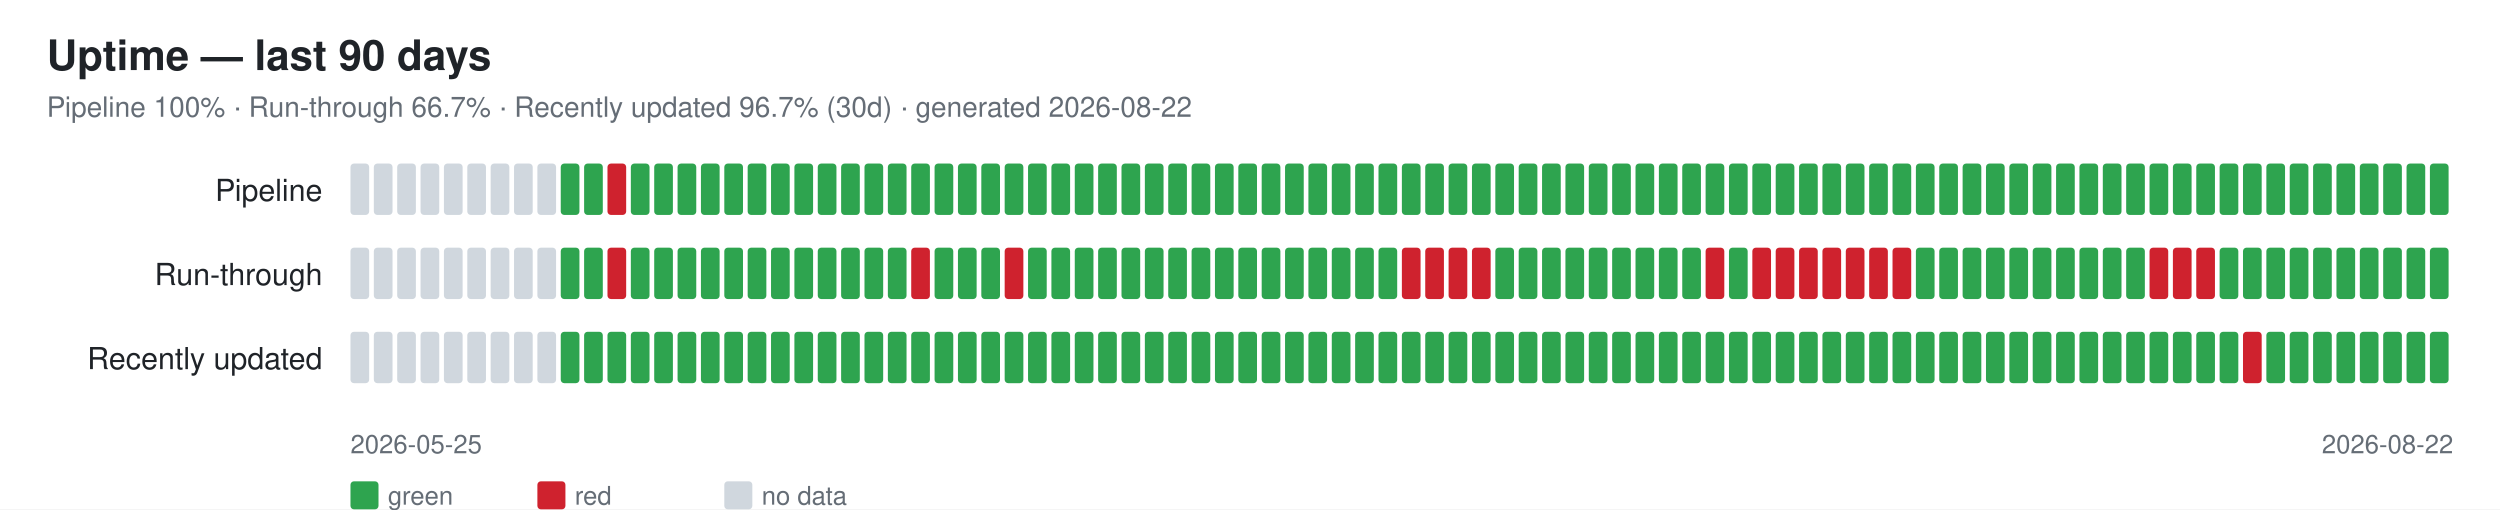
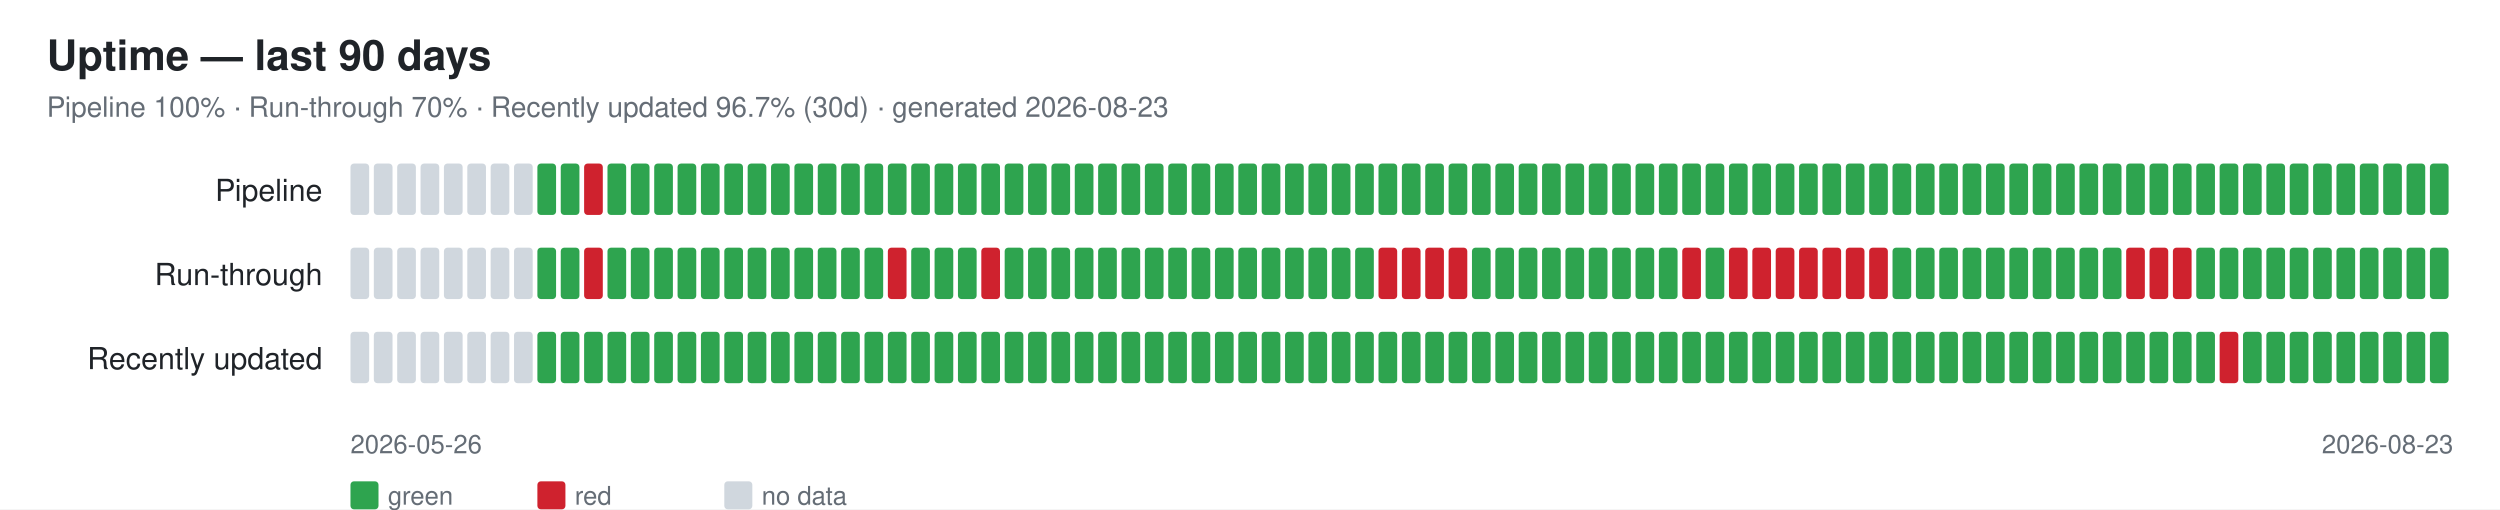
<svg xmlns="http://www.w3.org/2000/svg" width="1070" height="218" font-family="-apple-system,Segoe UI,Helvetica,Arial,sans-serif">
  <rect width="1070" height="218" fill="#ffffff" />
  <text x="20" y="30" font-size="18" font-weight="600" fill="#1f2328">Uptime — last 90 days</text>
-   <text x="20" y="50" font-size="12" fill="#656d76">Pipeline 100% · Run-through 66.7% · Recently updated 96.7% (30d) · generated 2026-08-22</text>
+   <text x="20" y="50" font-size="12" fill="#656d76">Pipeline 100% · Run-through 70% · Recently updated 96.7% (30d) · generated 2026-08-23</text>
  <text x="138" y="86" font-size="13" fill="#1f2328" text-anchor="end">Pipeline</text>
  <rect x="150" y="70" width="8" height="22" rx="1.5" fill="#d0d7de" />
  <rect x="160" y="70" width="8" height="22" rx="1.5" fill="#d0d7de" />
  <rect x="170" y="70" width="8" height="22" rx="1.5" fill="#d0d7de" />
  <rect x="180" y="70" width="8" height="22" rx="1.5" fill="#d0d7de" />
  <rect x="190" y="70" width="8" height="22" rx="1.5" fill="#d0d7de" />
  <rect x="200" y="70" width="8" height="22" rx="1.5" fill="#d0d7de" />
  <rect x="210" y="70" width="8" height="22" rx="1.5" fill="#d0d7de" />
  <rect x="220" y="70" width="8" height="22" rx="1.5" fill="#d0d7de" />
-   <rect x="230" y="70" width="8" height="22" rx="1.5" fill="#d0d7de" />
+   <rect x="230" y="70" width="8" height="22" rx="1.5" fill="#2ea44f" />
  <rect x="240" y="70" width="8" height="22" rx="1.5" fill="#2ea44f" />
-   <rect x="250" y="70" width="8" height="22" rx="1.5" fill="#2ea44f" />
-   <rect x="260" y="70" width="8" height="22" rx="1.5" fill="#cf222e" />
+   <rect x="250" y="70" width="8" height="22" rx="1.5" fill="#cf222e" />
+   <rect x="260" y="70" width="8" height="22" rx="1.5" fill="#2ea44f" />
  <rect x="270" y="70" width="8" height="22" rx="1.5" fill="#2ea44f" />
  <rect x="280" y="70" width="8" height="22" rx="1.5" fill="#2ea44f" />
  <rect x="290" y="70" width="8" height="22" rx="1.5" fill="#2ea44f" />
  <rect x="300" y="70" width="8" height="22" rx="1.5" fill="#2ea44f" />
  <rect x="310" y="70" width="8" height="22" rx="1.5" fill="#2ea44f" />
  <rect x="320" y="70" width="8" height="22" rx="1.5" fill="#2ea44f" />
  <rect x="330" y="70" width="8" height="22" rx="1.5" fill="#2ea44f" />
  <rect x="340" y="70" width="8" height="22" rx="1.5" fill="#2ea44f" />
  <rect x="350" y="70" width="8" height="22" rx="1.5" fill="#2ea44f" />
  <rect x="360" y="70" width="8" height="22" rx="1.5" fill="#2ea44f" />
  <rect x="370" y="70" width="8" height="22" rx="1.5" fill="#2ea44f" />
  <rect x="380" y="70" width="8" height="22" rx="1.5" fill="#2ea44f" />
  <rect x="390" y="70" width="8" height="22" rx="1.5" fill="#2ea44f" />
  <rect x="400" y="70" width="8" height="22" rx="1.5" fill="#2ea44f" />
  <rect x="410" y="70" width="8" height="22" rx="1.5" fill="#2ea44f" />
  <rect x="420" y="70" width="8" height="22" rx="1.5" fill="#2ea44f" />
  <rect x="430" y="70" width="8" height="22" rx="1.5" fill="#2ea44f" />
  <rect x="440" y="70" width="8" height="22" rx="1.5" fill="#2ea44f" />
  <rect x="450" y="70" width="8" height="22" rx="1.5" fill="#2ea44f" />
  <rect x="460" y="70" width="8" height="22" rx="1.5" fill="#2ea44f" />
  <rect x="470" y="70" width="8" height="22" rx="1.5" fill="#2ea44f" />
  <rect x="480" y="70" width="8" height="22" rx="1.5" fill="#2ea44f" />
  <rect x="490" y="70" width="8" height="22" rx="1.5" fill="#2ea44f" />
  <rect x="500" y="70" width="8" height="22" rx="1.5" fill="#2ea44f" />
  <rect x="510" y="70" width="8" height="22" rx="1.5" fill="#2ea44f" />
  <rect x="520" y="70" width="8" height="22" rx="1.5" fill="#2ea44f" />
  <rect x="530" y="70" width="8" height="22" rx="1.5" fill="#2ea44f" />
  <rect x="540" y="70" width="8" height="22" rx="1.5" fill="#2ea44f" />
  <rect x="550" y="70" width="8" height="22" rx="1.5" fill="#2ea44f" />
  <rect x="560" y="70" width="8" height="22" rx="1.5" fill="#2ea44f" />
  <rect x="570" y="70" width="8" height="22" rx="1.5" fill="#2ea44f" />
  <rect x="580" y="70" width="8" height="22" rx="1.5" fill="#2ea44f" />
  <rect x="590" y="70" width="8" height="22" rx="1.5" fill="#2ea44f" />
  <rect x="600" y="70" width="8" height="22" rx="1.5" fill="#2ea44f" />
  <rect x="610" y="70" width="8" height="22" rx="1.5" fill="#2ea44f" />
  <rect x="620" y="70" width="8" height="22" rx="1.5" fill="#2ea44f" />
  <rect x="630" y="70" width="8" height="22" rx="1.5" fill="#2ea44f" />
  <rect x="640" y="70" width="8" height="22" rx="1.5" fill="#2ea44f" />
  <rect x="650" y="70" width="8" height="22" rx="1.5" fill="#2ea44f" />
  <rect x="660" y="70" width="8" height="22" rx="1.5" fill="#2ea44f" />
  <rect x="670" y="70" width="8" height="22" rx="1.5" fill="#2ea44f" />
  <rect x="680" y="70" width="8" height="22" rx="1.5" fill="#2ea44f" />
  <rect x="690" y="70" width="8" height="22" rx="1.5" fill="#2ea44f" />
  <rect x="700" y="70" width="8" height="22" rx="1.5" fill="#2ea44f" />
  <rect x="710" y="70" width="8" height="22" rx="1.5" fill="#2ea44f" />
  <rect x="720" y="70" width="8" height="22" rx="1.5" fill="#2ea44f" />
  <rect x="730" y="70" width="8" height="22" rx="1.5" fill="#2ea44f" />
  <rect x="740" y="70" width="8" height="22" rx="1.5" fill="#2ea44f" />
  <rect x="750" y="70" width="8" height="22" rx="1.5" fill="#2ea44f" />
  <rect x="760" y="70" width="8" height="22" rx="1.5" fill="#2ea44f" />
  <rect x="770" y="70" width="8" height="22" rx="1.5" fill="#2ea44f" />
  <rect x="780" y="70" width="8" height="22" rx="1.5" fill="#2ea44f" />
  <rect x="790" y="70" width="8" height="22" rx="1.5" fill="#2ea44f" />
  <rect x="800" y="70" width="8" height="22" rx="1.5" fill="#2ea44f" />
  <rect x="810" y="70" width="8" height="22" rx="1.5" fill="#2ea44f" />
  <rect x="820" y="70" width="8" height="22" rx="1.5" fill="#2ea44f" />
  <rect x="830" y="70" width="8" height="22" rx="1.5" fill="#2ea44f" />
  <rect x="840" y="70" width="8" height="22" rx="1.5" fill="#2ea44f" />
  <rect x="850" y="70" width="8" height="22" rx="1.5" fill="#2ea44f" />
  <rect x="860" y="70" width="8" height="22" rx="1.5" fill="#2ea44f" />
  <rect x="870" y="70" width="8" height="22" rx="1.5" fill="#2ea44f" />
  <rect x="880" y="70" width="8" height="22" rx="1.5" fill="#2ea44f" />
  <rect x="890" y="70" width="8" height="22" rx="1.5" fill="#2ea44f" />
  <rect x="900" y="70" width="8" height="22" rx="1.5" fill="#2ea44f" />
  <rect x="910" y="70" width="8" height="22" rx="1.5" fill="#2ea44f" />
  <rect x="920" y="70" width="8" height="22" rx="1.5" fill="#2ea44f" />
  <rect x="930" y="70" width="8" height="22" rx="1.5" fill="#2ea44f" />
  <rect x="940" y="70" width="8" height="22" rx="1.5" fill="#2ea44f" />
  <rect x="950" y="70" width="8" height="22" rx="1.5" fill="#2ea44f" />
  <rect x="960" y="70" width="8" height="22" rx="1.5" fill="#2ea44f" />
  <rect x="970" y="70" width="8" height="22" rx="1.5" fill="#2ea44f" />
  <rect x="980" y="70" width="8" height="22" rx="1.5" fill="#2ea44f" />
  <rect x="990" y="70" width="8" height="22" rx="1.5" fill="#2ea44f" />
  <rect x="1000" y="70" width="8" height="22" rx="1.5" fill="#2ea44f" />
  <rect x="1010" y="70" width="8" height="22" rx="1.5" fill="#2ea44f" />
  <rect x="1020" y="70" width="8" height="22" rx="1.5" fill="#2ea44f" />
  <rect x="1030" y="70" width="8" height="22" rx="1.5" fill="#2ea44f" />
  <rect x="1040" y="70" width="8" height="22" rx="1.5" fill="#2ea44f" />
  <text x="138" y="122" font-size="13" fill="#1f2328" text-anchor="end">Run-through</text>
  <rect x="150" y="106" width="8" height="22" rx="1.5" fill="#d0d7de" />
  <rect x="160" y="106" width="8" height="22" rx="1.5" fill="#d0d7de" />
  <rect x="170" y="106" width="8" height="22" rx="1.5" fill="#d0d7de" />
  <rect x="180" y="106" width="8" height="22" rx="1.5" fill="#d0d7de" />
  <rect x="190" y="106" width="8" height="22" rx="1.5" fill="#d0d7de" />
  <rect x="200" y="106" width="8" height="22" rx="1.5" fill="#d0d7de" />
  <rect x="210" y="106" width="8" height="22" rx="1.5" fill="#d0d7de" />
  <rect x="220" y="106" width="8" height="22" rx="1.5" fill="#d0d7de" />
-   <rect x="230" y="106" width="8" height="22" rx="1.5" fill="#d0d7de" />
+   <rect x="230" y="106" width="8" height="22" rx="1.5" fill="#2ea44f" />
  <rect x="240" y="106" width="8" height="22" rx="1.5" fill="#2ea44f" />
-   <rect x="250" y="106" width="8" height="22" rx="1.5" fill="#2ea44f" />
-   <rect x="260" y="106" width="8" height="22" rx="1.5" fill="#cf222e" />
+   <rect x="250" y="106" width="8" height="22" rx="1.5" fill="#cf222e" />
+   <rect x="260" y="106" width="8" height="22" rx="1.5" fill="#2ea44f" />
  <rect x="270" y="106" width="8" height="22" rx="1.5" fill="#2ea44f" />
  <rect x="280" y="106" width="8" height="22" rx="1.5" fill="#2ea44f" />
  <rect x="290" y="106" width="8" height="22" rx="1.5" fill="#2ea44f" />
  <rect x="300" y="106" width="8" height="22" rx="1.5" fill="#2ea44f" />
  <rect x="310" y="106" width="8" height="22" rx="1.5" fill="#2ea44f" />
  <rect x="320" y="106" width="8" height="22" rx="1.5" fill="#2ea44f" />
  <rect x="330" y="106" width="8" height="22" rx="1.5" fill="#2ea44f" />
  <rect x="340" y="106" width="8" height="22" rx="1.5" fill="#2ea44f" />
  <rect x="350" y="106" width="8" height="22" rx="1.5" fill="#2ea44f" />
  <rect x="360" y="106" width="8" height="22" rx="1.5" fill="#2ea44f" />
  <rect x="370" y="106" width="8" height="22" rx="1.5" fill="#2ea44f" />
-   <rect x="380" y="106" width="8" height="22" rx="1.5" fill="#2ea44f" />
-   <rect x="390" y="106" width="8" height="22" rx="1.5" fill="#cf222e" />
+   <rect x="380" y="106" width="8" height="22" rx="1.5" fill="#cf222e" />
+   <rect x="390" y="106" width="8" height="22" rx="1.5" fill="#2ea44f" />
  <rect x="400" y="106" width="8" height="22" rx="1.5" fill="#2ea44f" />
  <rect x="410" y="106" width="8" height="22" rx="1.5" fill="#2ea44f" />
-   <rect x="420" y="106" width="8" height="22" rx="1.5" fill="#2ea44f" />
-   <rect x="430" y="106" width="8" height="22" rx="1.5" fill="#cf222e" />
+   <rect x="420" y="106" width="8" height="22" rx="1.5" fill="#cf222e" />
+   <rect x="430" y="106" width="8" height="22" rx="1.5" fill="#2ea44f" />
  <rect x="440" y="106" width="8" height="22" rx="1.5" fill="#2ea44f" />
  <rect x="450" y="106" width="8" height="22" rx="1.5" fill="#2ea44f" />
  <rect x="460" y="106" width="8" height="22" rx="1.5" fill="#2ea44f" />
  <rect x="470" y="106" width="8" height="22" rx="1.5" fill="#2ea44f" />
  <rect x="480" y="106" width="8" height="22" rx="1.5" fill="#2ea44f" />
  <rect x="490" y="106" width="8" height="22" rx="1.5" fill="#2ea44f" />
  <rect x="500" y="106" width="8" height="22" rx="1.5" fill="#2ea44f" />
  <rect x="510" y="106" width="8" height="22" rx="1.5" fill="#2ea44f" />
  <rect x="520" y="106" width="8" height="22" rx="1.5" fill="#2ea44f" />
  <rect x="530" y="106" width="8" height="22" rx="1.5" fill="#2ea44f" />
  <rect x="540" y="106" width="8" height="22" rx="1.5" fill="#2ea44f" />
  <rect x="550" y="106" width="8" height="22" rx="1.5" fill="#2ea44f" />
  <rect x="560" y="106" width="8" height="22" rx="1.5" fill="#2ea44f" />
  <rect x="570" y="106" width="8" height="22" rx="1.5" fill="#2ea44f" />
  <rect x="580" y="106" width="8" height="22" rx="1.5" fill="#2ea44f" />
-   <rect x="590" y="106" width="8" height="22" rx="1.5" fill="#2ea44f" />
+   <rect x="590" y="106" width="8" height="22" rx="1.5" fill="#cf222e" />
  <rect x="600" y="106" width="8" height="22" rx="1.5" fill="#cf222e" />
  <rect x="610" y="106" width="8" height="22" rx="1.5" fill="#cf222e" />
  <rect x="620" y="106" width="8" height="22" rx="1.5" fill="#cf222e" />
-   <rect x="630" y="106" width="8" height="22" rx="1.5" fill="#cf222e" />
+   <rect x="630" y="106" width="8" height="22" rx="1.5" fill="#2ea44f" />
  <rect x="640" y="106" width="8" height="22" rx="1.5" fill="#2ea44f" />
  <rect x="650" y="106" width="8" height="22" rx="1.5" fill="#2ea44f" />
  <rect x="660" y="106" width="8" height="22" rx="1.5" fill="#2ea44f" />
  <rect x="670" y="106" width="8" height="22" rx="1.5" fill="#2ea44f" />
  <rect x="680" y="106" width="8" height="22" rx="1.5" fill="#2ea44f" />
  <rect x="690" y="106" width="8" height="22" rx="1.5" fill="#2ea44f" />
  <rect x="700" y="106" width="8" height="22" rx="1.5" fill="#2ea44f" />
  <rect x="710" y="106" width="8" height="22" rx="1.5" fill="#2ea44f" />
-   <rect x="720" y="106" width="8" height="22" rx="1.5" fill="#2ea44f" />
-   <rect x="730" y="106" width="8" height="22" rx="1.5" fill="#cf222e" />
-   <rect x="740" y="106" width="8" height="22" rx="1.5" fill="#2ea44f" />
+   <rect x="720" y="106" width="8" height="22" rx="1.5" fill="#cf222e" />
+   <rect x="730" y="106" width="8" height="22" rx="1.5" fill="#2ea44f" />
+   <rect x="740" y="106" width="8" height="22" rx="1.5" fill="#cf222e" />
  <rect x="750" y="106" width="8" height="22" rx="1.5" fill="#cf222e" />
  <rect x="760" y="106" width="8" height="22" rx="1.5" fill="#cf222e" />
  <rect x="770" y="106" width="8" height="22" rx="1.5" fill="#cf222e" />
  <rect x="780" y="106" width="8" height="22" rx="1.5" fill="#cf222e" />
  <rect x="790" y="106" width="8" height="22" rx="1.5" fill="#cf222e" />
  <rect x="800" y="106" width="8" height="22" rx="1.5" fill="#cf222e" />
-   <rect x="810" y="106" width="8" height="22" rx="1.5" fill="#cf222e" />
+   <rect x="810" y="106" width="8" height="22" rx="1.5" fill="#2ea44f" />
  <rect x="820" y="106" width="8" height="22" rx="1.5" fill="#2ea44f" />
  <rect x="830" y="106" width="8" height="22" rx="1.5" fill="#2ea44f" />
  <rect x="840" y="106" width="8" height="22" rx="1.5" fill="#2ea44f" />
  <rect x="850" y="106" width="8" height="22" rx="1.5" fill="#2ea44f" />
  <rect x="860" y="106" width="8" height="22" rx="1.5" fill="#2ea44f" />
  <rect x="870" y="106" width="8" height="22" rx="1.5" fill="#2ea44f" />
  <rect x="880" y="106" width="8" height="22" rx="1.5" fill="#2ea44f" />
  <rect x="890" y="106" width="8" height="22" rx="1.5" fill="#2ea44f" />
  <rect x="900" y="106" width="8" height="22" rx="1.5" fill="#2ea44f" />
-   <rect x="910" y="106" width="8" height="22" rx="1.5" fill="#2ea44f" />
+   <rect x="910" y="106" width="8" height="22" rx="1.5" fill="#cf222e" />
  <rect x="920" y="106" width="8" height="22" rx="1.5" fill="#cf222e" />
  <rect x="930" y="106" width="8" height="22" rx="1.5" fill="#cf222e" />
-   <rect x="940" y="106" width="8" height="22" rx="1.5" fill="#cf222e" />
+   <rect x="940" y="106" width="8" height="22" rx="1.5" fill="#2ea44f" />
  <rect x="950" y="106" width="8" height="22" rx="1.5" fill="#2ea44f" />
  <rect x="960" y="106" width="8" height="22" rx="1.5" fill="#2ea44f" />
  <rect x="970" y="106" width="8" height="22" rx="1.5" fill="#2ea44f" />
  <rect x="980" y="106" width="8" height="22" rx="1.5" fill="#2ea44f" />
  <rect x="990" y="106" width="8" height="22" rx="1.5" fill="#2ea44f" />
  <rect x="1000" y="106" width="8" height="22" rx="1.5" fill="#2ea44f" />
  <rect x="1010" y="106" width="8" height="22" rx="1.5" fill="#2ea44f" />
  <rect x="1020" y="106" width="8" height="22" rx="1.5" fill="#2ea44f" />
  <rect x="1030" y="106" width="8" height="22" rx="1.5" fill="#2ea44f" />
  <rect x="1040" y="106" width="8" height="22" rx="1.5" fill="#2ea44f" />
  <text x="138" y="158" font-size="13" fill="#1f2328" text-anchor="end">Recently updated</text>
  <rect x="150" y="142" width="8" height="22" rx="1.5" fill="#d0d7de" />
  <rect x="160" y="142" width="8" height="22" rx="1.5" fill="#d0d7de" />
  <rect x="170" y="142" width="8" height="22" rx="1.5" fill="#d0d7de" />
  <rect x="180" y="142" width="8" height="22" rx="1.5" fill="#d0d7de" />
  <rect x="190" y="142" width="8" height="22" rx="1.5" fill="#d0d7de" />
  <rect x="200" y="142" width="8" height="22" rx="1.5" fill="#d0d7de" />
  <rect x="210" y="142" width="8" height="22" rx="1.5" fill="#d0d7de" />
  <rect x="220" y="142" width="8" height="22" rx="1.5" fill="#d0d7de" />
-   <rect x="230" y="142" width="8" height="22" rx="1.5" fill="#d0d7de" />
+   <rect x="230" y="142" width="8" height="22" rx="1.5" fill="#2ea44f" />
  <rect x="240" y="142" width="8" height="22" rx="1.5" fill="#2ea44f" />
  <rect x="250" y="142" width="8" height="22" rx="1.5" fill="#2ea44f" />
  <rect x="260" y="142" width="8" height="22" rx="1.5" fill="#2ea44f" />
  <rect x="270" y="142" width="8" height="22" rx="1.5" fill="#2ea44f" />
  <rect x="280" y="142" width="8" height="22" rx="1.5" fill="#2ea44f" />
  <rect x="290" y="142" width="8" height="22" rx="1.5" fill="#2ea44f" />
  <rect x="300" y="142" width="8" height="22" rx="1.5" fill="#2ea44f" />
  <rect x="310" y="142" width="8" height="22" rx="1.5" fill="#2ea44f" />
  <rect x="320" y="142" width="8" height="22" rx="1.5" fill="#2ea44f" />
  <rect x="330" y="142" width="8" height="22" rx="1.5" fill="#2ea44f" />
  <rect x="340" y="142" width="8" height="22" rx="1.5" fill="#2ea44f" />
  <rect x="350" y="142" width="8" height="22" rx="1.5" fill="#2ea44f" />
  <rect x="360" y="142" width="8" height="22" rx="1.5" fill="#2ea44f" />
  <rect x="370" y="142" width="8" height="22" rx="1.5" fill="#2ea44f" />
  <rect x="380" y="142" width="8" height="22" rx="1.5" fill="#2ea44f" />
  <rect x="390" y="142" width="8" height="22" rx="1.5" fill="#2ea44f" />
  <rect x="400" y="142" width="8" height="22" rx="1.5" fill="#2ea44f" />
  <rect x="410" y="142" width="8" height="22" rx="1.5" fill="#2ea44f" />
  <rect x="420" y="142" width="8" height="22" rx="1.5" fill="#2ea44f" />
  <rect x="430" y="142" width="8" height="22" rx="1.5" fill="#2ea44f" />
  <rect x="440" y="142" width="8" height="22" rx="1.5" fill="#2ea44f" />
  <rect x="450" y="142" width="8" height="22" rx="1.5" fill="#2ea44f" />
  <rect x="460" y="142" width="8" height="22" rx="1.5" fill="#2ea44f" />
  <rect x="470" y="142" width="8" height="22" rx="1.5" fill="#2ea44f" />
  <rect x="480" y="142" width="8" height="22" rx="1.5" fill="#2ea44f" />
  <rect x="490" y="142" width="8" height="22" rx="1.5" fill="#2ea44f" />
  <rect x="500" y="142" width="8" height="22" rx="1.5" fill="#2ea44f" />
  <rect x="510" y="142" width="8" height="22" rx="1.5" fill="#2ea44f" />
  <rect x="520" y="142" width="8" height="22" rx="1.5" fill="#2ea44f" />
  <rect x="530" y="142" width="8" height="22" rx="1.5" fill="#2ea44f" />
  <rect x="540" y="142" width="8" height="22" rx="1.5" fill="#2ea44f" />
  <rect x="550" y="142" width="8" height="22" rx="1.5" fill="#2ea44f" />
  <rect x="560" y="142" width="8" height="22" rx="1.5" fill="#2ea44f" />
  <rect x="570" y="142" width="8" height="22" rx="1.5" fill="#2ea44f" />
  <rect x="580" y="142" width="8" height="22" rx="1.5" fill="#2ea44f" />
  <rect x="590" y="142" width="8" height="22" rx="1.5" fill="#2ea44f" />
  <rect x="600" y="142" width="8" height="22" rx="1.5" fill="#2ea44f" />
  <rect x="610" y="142" width="8" height="22" rx="1.5" fill="#2ea44f" />
  <rect x="620" y="142" width="8" height="22" rx="1.5" fill="#2ea44f" />
  <rect x="630" y="142" width="8" height="22" rx="1.5" fill="#2ea44f" />
  <rect x="640" y="142" width="8" height="22" rx="1.5" fill="#2ea44f" />
  <rect x="650" y="142" width="8" height="22" rx="1.5" fill="#2ea44f" />
  <rect x="660" y="142" width="8" height="22" rx="1.5" fill="#2ea44f" />
  <rect x="670" y="142" width="8" height="22" rx="1.5" fill="#2ea44f" />
  <rect x="680" y="142" width="8" height="22" rx="1.5" fill="#2ea44f" />
  <rect x="690" y="142" width="8" height="22" rx="1.5" fill="#2ea44f" />
  <rect x="700" y="142" width="8" height="22" rx="1.5" fill="#2ea44f" />
  <rect x="710" y="142" width="8" height="22" rx="1.5" fill="#2ea44f" />
  <rect x="720" y="142" width="8" height="22" rx="1.5" fill="#2ea44f" />
  <rect x="730" y="142" width="8" height="22" rx="1.5" fill="#2ea44f" />
  <rect x="740" y="142" width="8" height="22" rx="1.5" fill="#2ea44f" />
  <rect x="750" y="142" width="8" height="22" rx="1.5" fill="#2ea44f" />
  <rect x="760" y="142" width="8" height="22" rx="1.5" fill="#2ea44f" />
  <rect x="770" y="142" width="8" height="22" rx="1.5" fill="#2ea44f" />
  <rect x="780" y="142" width="8" height="22" rx="1.5" fill="#2ea44f" />
  <rect x="790" y="142" width="8" height="22" rx="1.5" fill="#2ea44f" />
  <rect x="800" y="142" width="8" height="22" rx="1.5" fill="#2ea44f" />
  <rect x="810" y="142" width="8" height="22" rx="1.5" fill="#2ea44f" />
  <rect x="820" y="142" width="8" height="22" rx="1.5" fill="#2ea44f" />
  <rect x="830" y="142" width="8" height="22" rx="1.5" fill="#2ea44f" />
  <rect x="840" y="142" width="8" height="22" rx="1.5" fill="#2ea44f" />
  <rect x="850" y="142" width="8" height="22" rx="1.5" fill="#2ea44f" />
  <rect x="860" y="142" width="8" height="22" rx="1.5" fill="#2ea44f" />
  <rect x="870" y="142" width="8" height="22" rx="1.5" fill="#2ea44f" />
  <rect x="880" y="142" width="8" height="22" rx="1.5" fill="#2ea44f" />
  <rect x="890" y="142" width="8" height="22" rx="1.5" fill="#2ea44f" />
  <rect x="900" y="142" width="8" height="22" rx="1.5" fill="#2ea44f" />
  <rect x="910" y="142" width="8" height="22" rx="1.5" fill="#2ea44f" />
  <rect x="920" y="142" width="8" height="22" rx="1.5" fill="#2ea44f" />
  <rect x="930" y="142" width="8" height="22" rx="1.5" fill="#2ea44f" />
  <rect x="940" y="142" width="8" height="22" rx="1.5" fill="#2ea44f" />
-   <rect x="950" y="142" width="8" height="22" rx="1.5" fill="#2ea44f" />
-   <rect x="960" y="142" width="8" height="22" rx="1.5" fill="#cf222e" />
+   <rect x="950" y="142" width="8" height="22" rx="1.5" fill="#cf222e" />
+   <rect x="960" y="142" width="8" height="22" rx="1.5" fill="#2ea44f" />
  <rect x="970" y="142" width="8" height="22" rx="1.5" fill="#2ea44f" />
  <rect x="980" y="142" width="8" height="22" rx="1.5" fill="#2ea44f" />
  <rect x="990" y="142" width="8" height="22" rx="1.5" fill="#2ea44f" />
  <rect x="1000" y="142" width="8" height="22" rx="1.5" fill="#2ea44f" />
  <rect x="1010" y="142" width="8" height="22" rx="1.5" fill="#2ea44f" />
  <rect x="1020" y="142" width="8" height="22" rx="1.5" fill="#2ea44f" />
  <rect x="1030" y="142" width="8" height="22" rx="1.5" fill="#2ea44f" />
  <rect x="1040" y="142" width="8" height="22" rx="1.5" fill="#2ea44f" />
-   <text x="150" y="194" font-size="11" fill="#656d76">2026-05-25</text>
-   <text x="1050" y="194" font-size="11" fill="#656d76" text-anchor="end">2026-08-22</text>
+   <text x="150" y="194" font-size="11" fill="#656d76">2026-05-26</text>
+   <text x="1050" y="194" font-size="11" fill="#656d76" text-anchor="end">2026-08-23</text>
  <rect x="150" y="206" width="12" height="12" rx="1.5" fill="#2ea44f" />
  <text x="166" y="216" font-size="11" fill="#656d76">green</text>
  <rect x="230" y="206" width="12" height="12" rx="1.5" fill="#cf222e" />
  <text x="246" y="216" font-size="11" fill="#656d76">red</text>
  <rect x="310" y="206" width="12" height="12" rx="1.5" fill="#d0d7de" />
  <text x="326" y="216" font-size="11" fill="#656d76">no data</text>
</svg>
